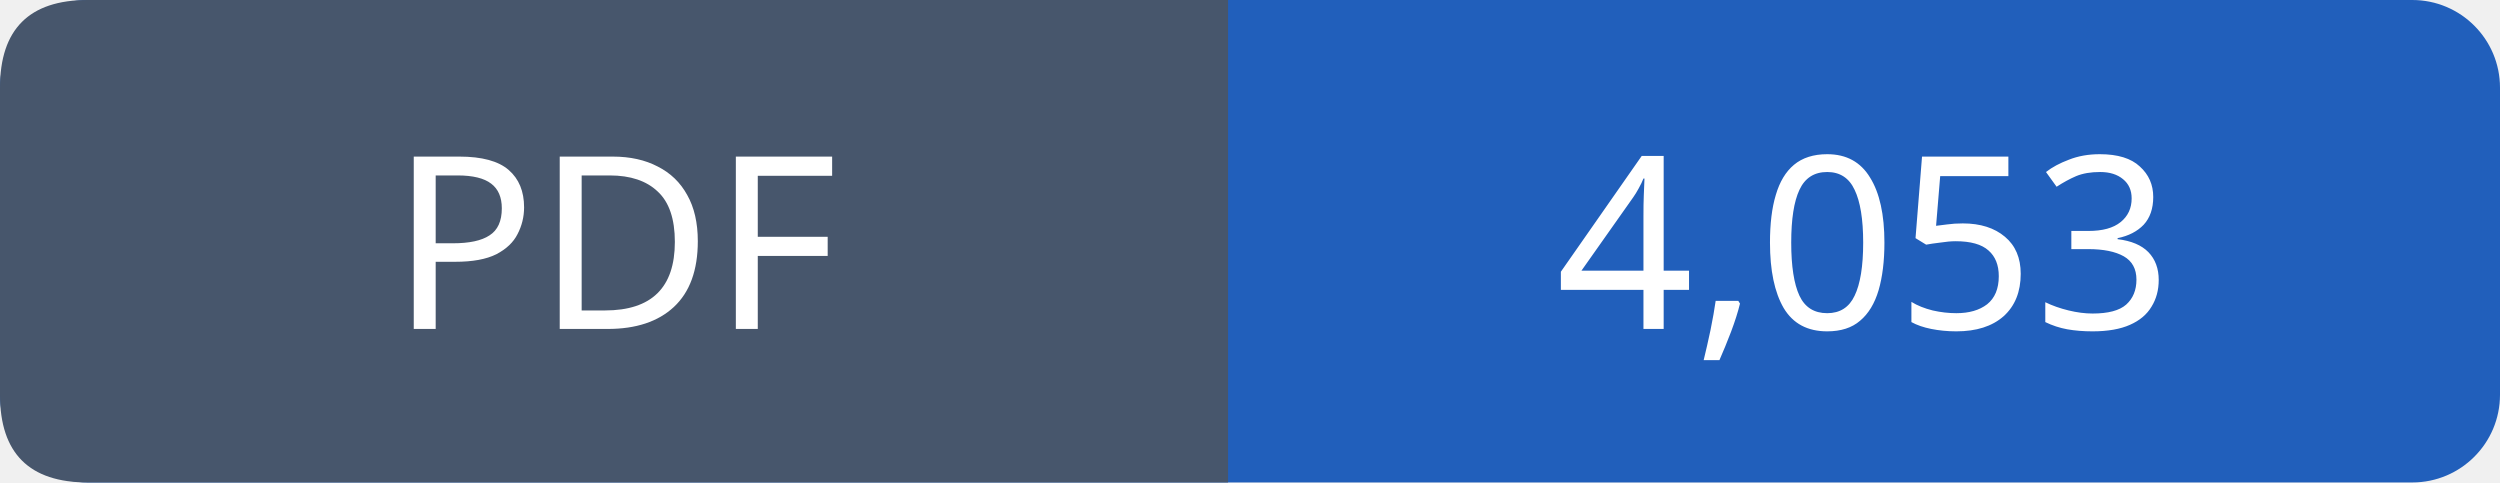
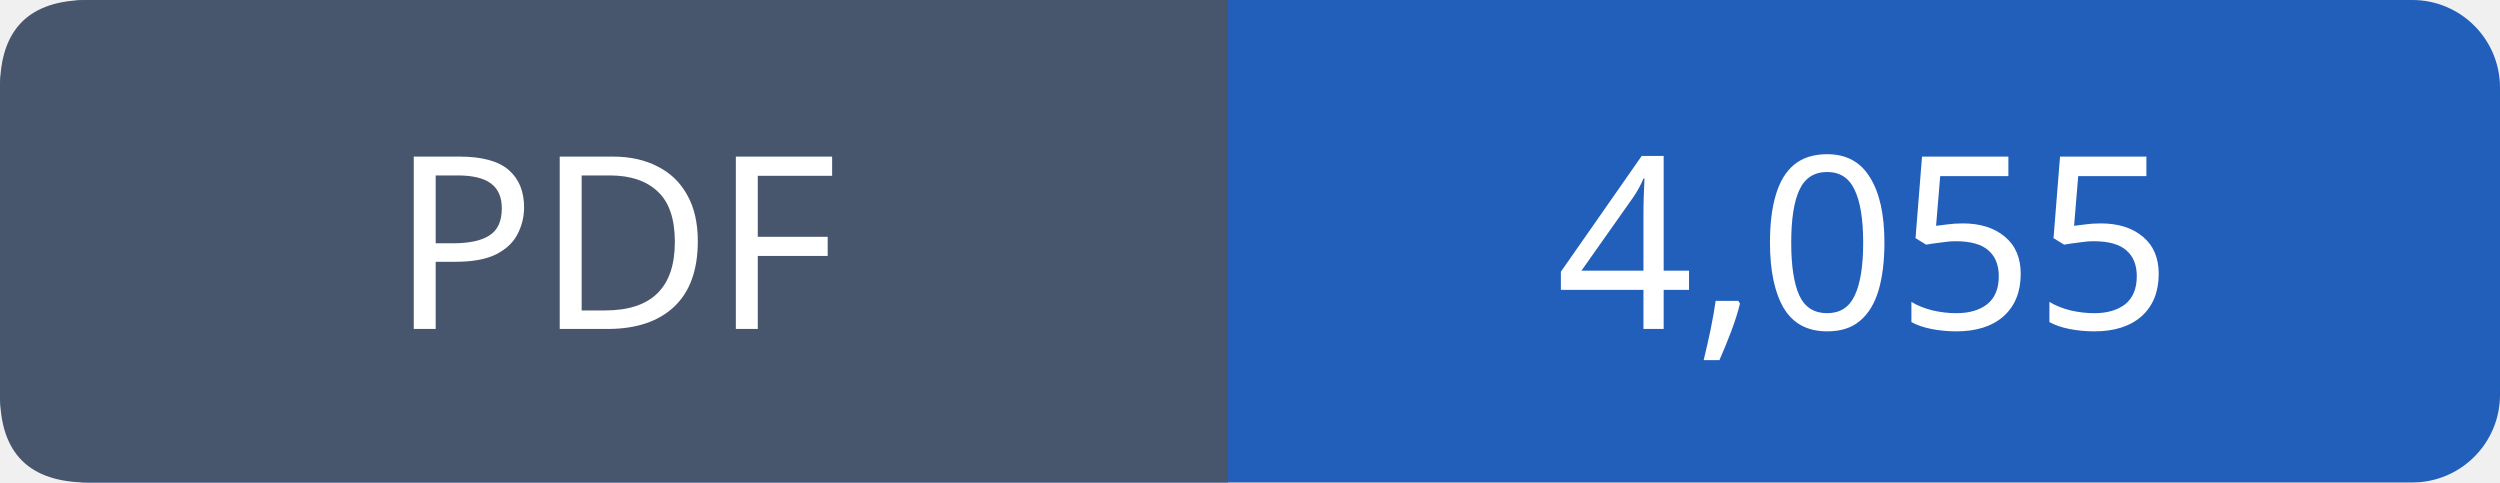
- <svg xmlns="http://www.w3.org/2000/svg" width="114" height="22" viewBox="0 0 114 22" role="img" aria-label="PDF: 4,053">
+ <svg xmlns="http://www.w3.org/2000/svg" width="114" height="22" viewBox="0 0 114 22" role="img" aria-label="PDF: 4,055">
  <rect width="114" height="22" rx="4" fill="#215fbb" />
  <path fill="#47566c" d="M4 0h52v22H4q-4 0-4-4V4q0-4 4-4" />
  <g font-family="Verdana,sans-serif" font-size="11" fill="white" text-anchor="middle">
    <text x="28.0" y="15">PDF</text>
-     <text x="85.0" y="15">4,053</text>
+     <text x="85.0" y="15">4,055</text>
  </g>
</svg>
